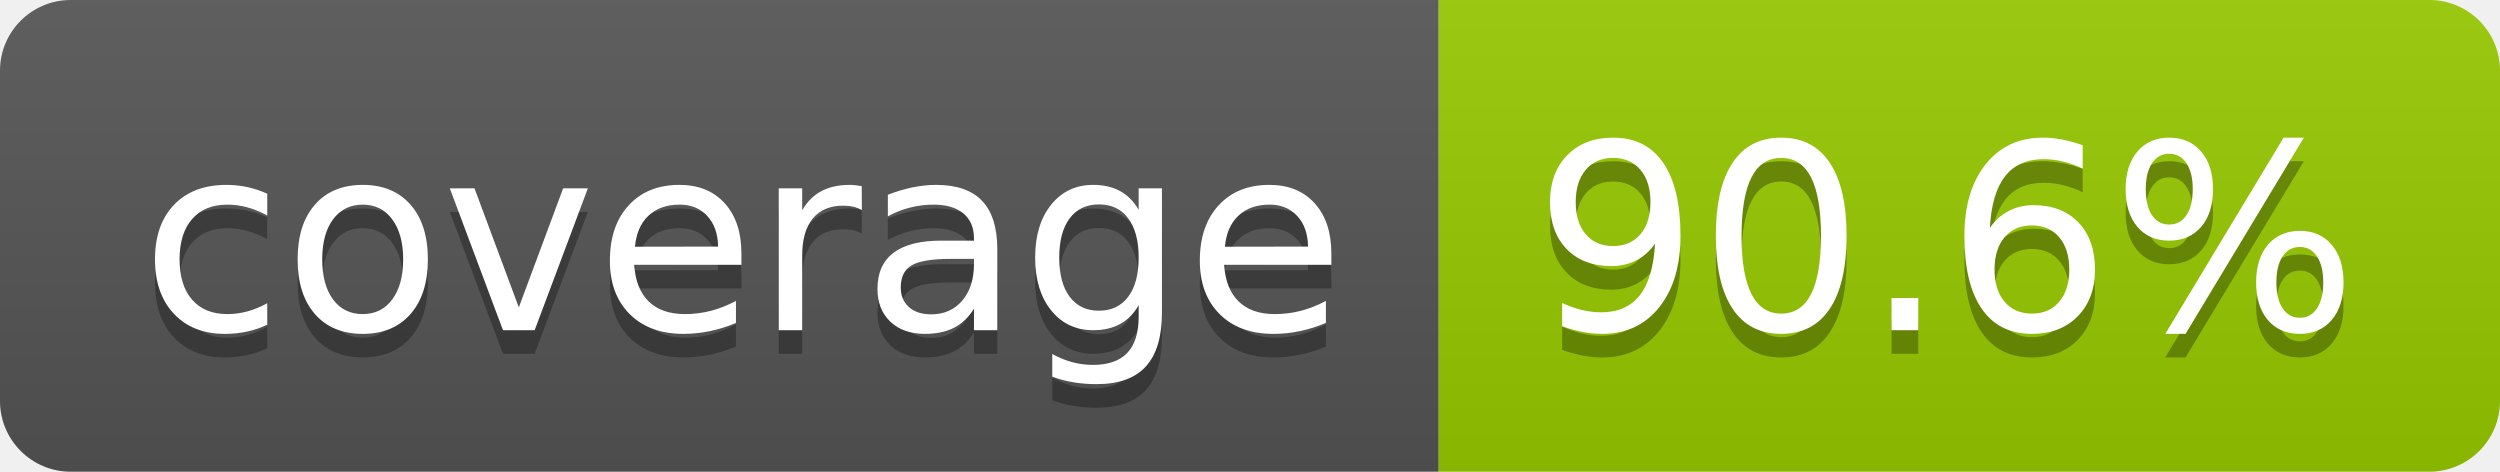
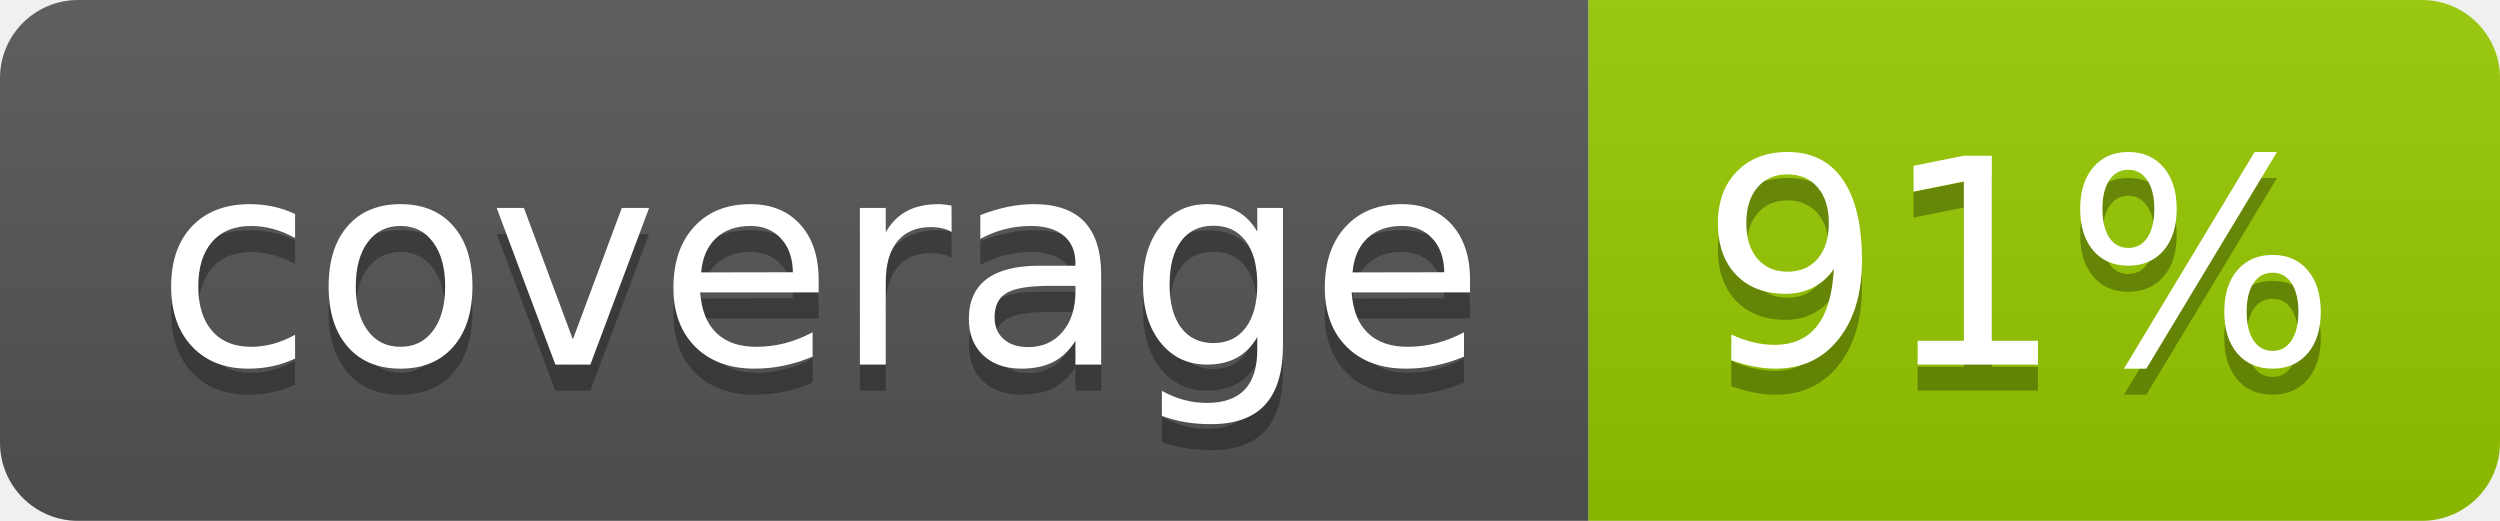
- <svg xmlns="http://www.w3.org/2000/svg" width="106" height="20" role="img" aria-label="coverage: 90.6%">
+ <svg xmlns="http://www.w3.org/2000/svg" width="96" height="20" role="img" aria-label="coverage: 91%">
  <linearGradient id="s" x2="0" y2="100%">
    <stop offset="0" stop-color="#bbb" stop-opacity=".1" />
    <stop offset="1" stop-opacity=".1" />
  </linearGradient>
  <clipPath id="r">
-     <rect width="106" height="20" rx="3" fill="#fff" />
+     <rect width="96" height="20" rx="3" fill="#fff" />
  </clipPath>
  <g clip-path="url(#r)">
    <rect width="61" height="20" fill="#555" />
-     <rect x="61" width="45" height="20" fill="#97ca00" />
-     <rect width="106" height="20" fill="url(#s)" />
+     <rect x="61" width="35" height="20" fill="#97ca00" />
+     <rect width="96" height="20" fill="url(#s)" />
  </g>
  <g fill="#fff" text-anchor="middle" font-family="Verdana,Geneva,DejaVu Sans,sans-serif" text-rendering="geometricPrecision" font-size="110">
    <text aria-hidden="true" x="315" y="150" fill="#010101" fill-opacity=".3" transform="scale(.1)" textLength="510">coverage</text>
    <text x="315" y="140" transform="scale(.1)" fill="#fff" textLength="510">coverage</text>
-     <text aria-hidden="true" x="825" y="150" fill="#010101" fill-opacity=".3" transform="scale(.1)" textLength="350">90.6%</text>
-     <text x="825" y="140" transform="scale(.1)" fill="#fff" textLength="350">90.6%</text>
+     <text aria-hidden="true" x="775" y="150" fill="#010101" fill-opacity=".3" transform="scale(.1)" textLength="245">91%</text>
+     <text x="775" y="140" transform="scale(.1)" fill="#fff" textLength="245">91%</text>
  </g>
</svg>
